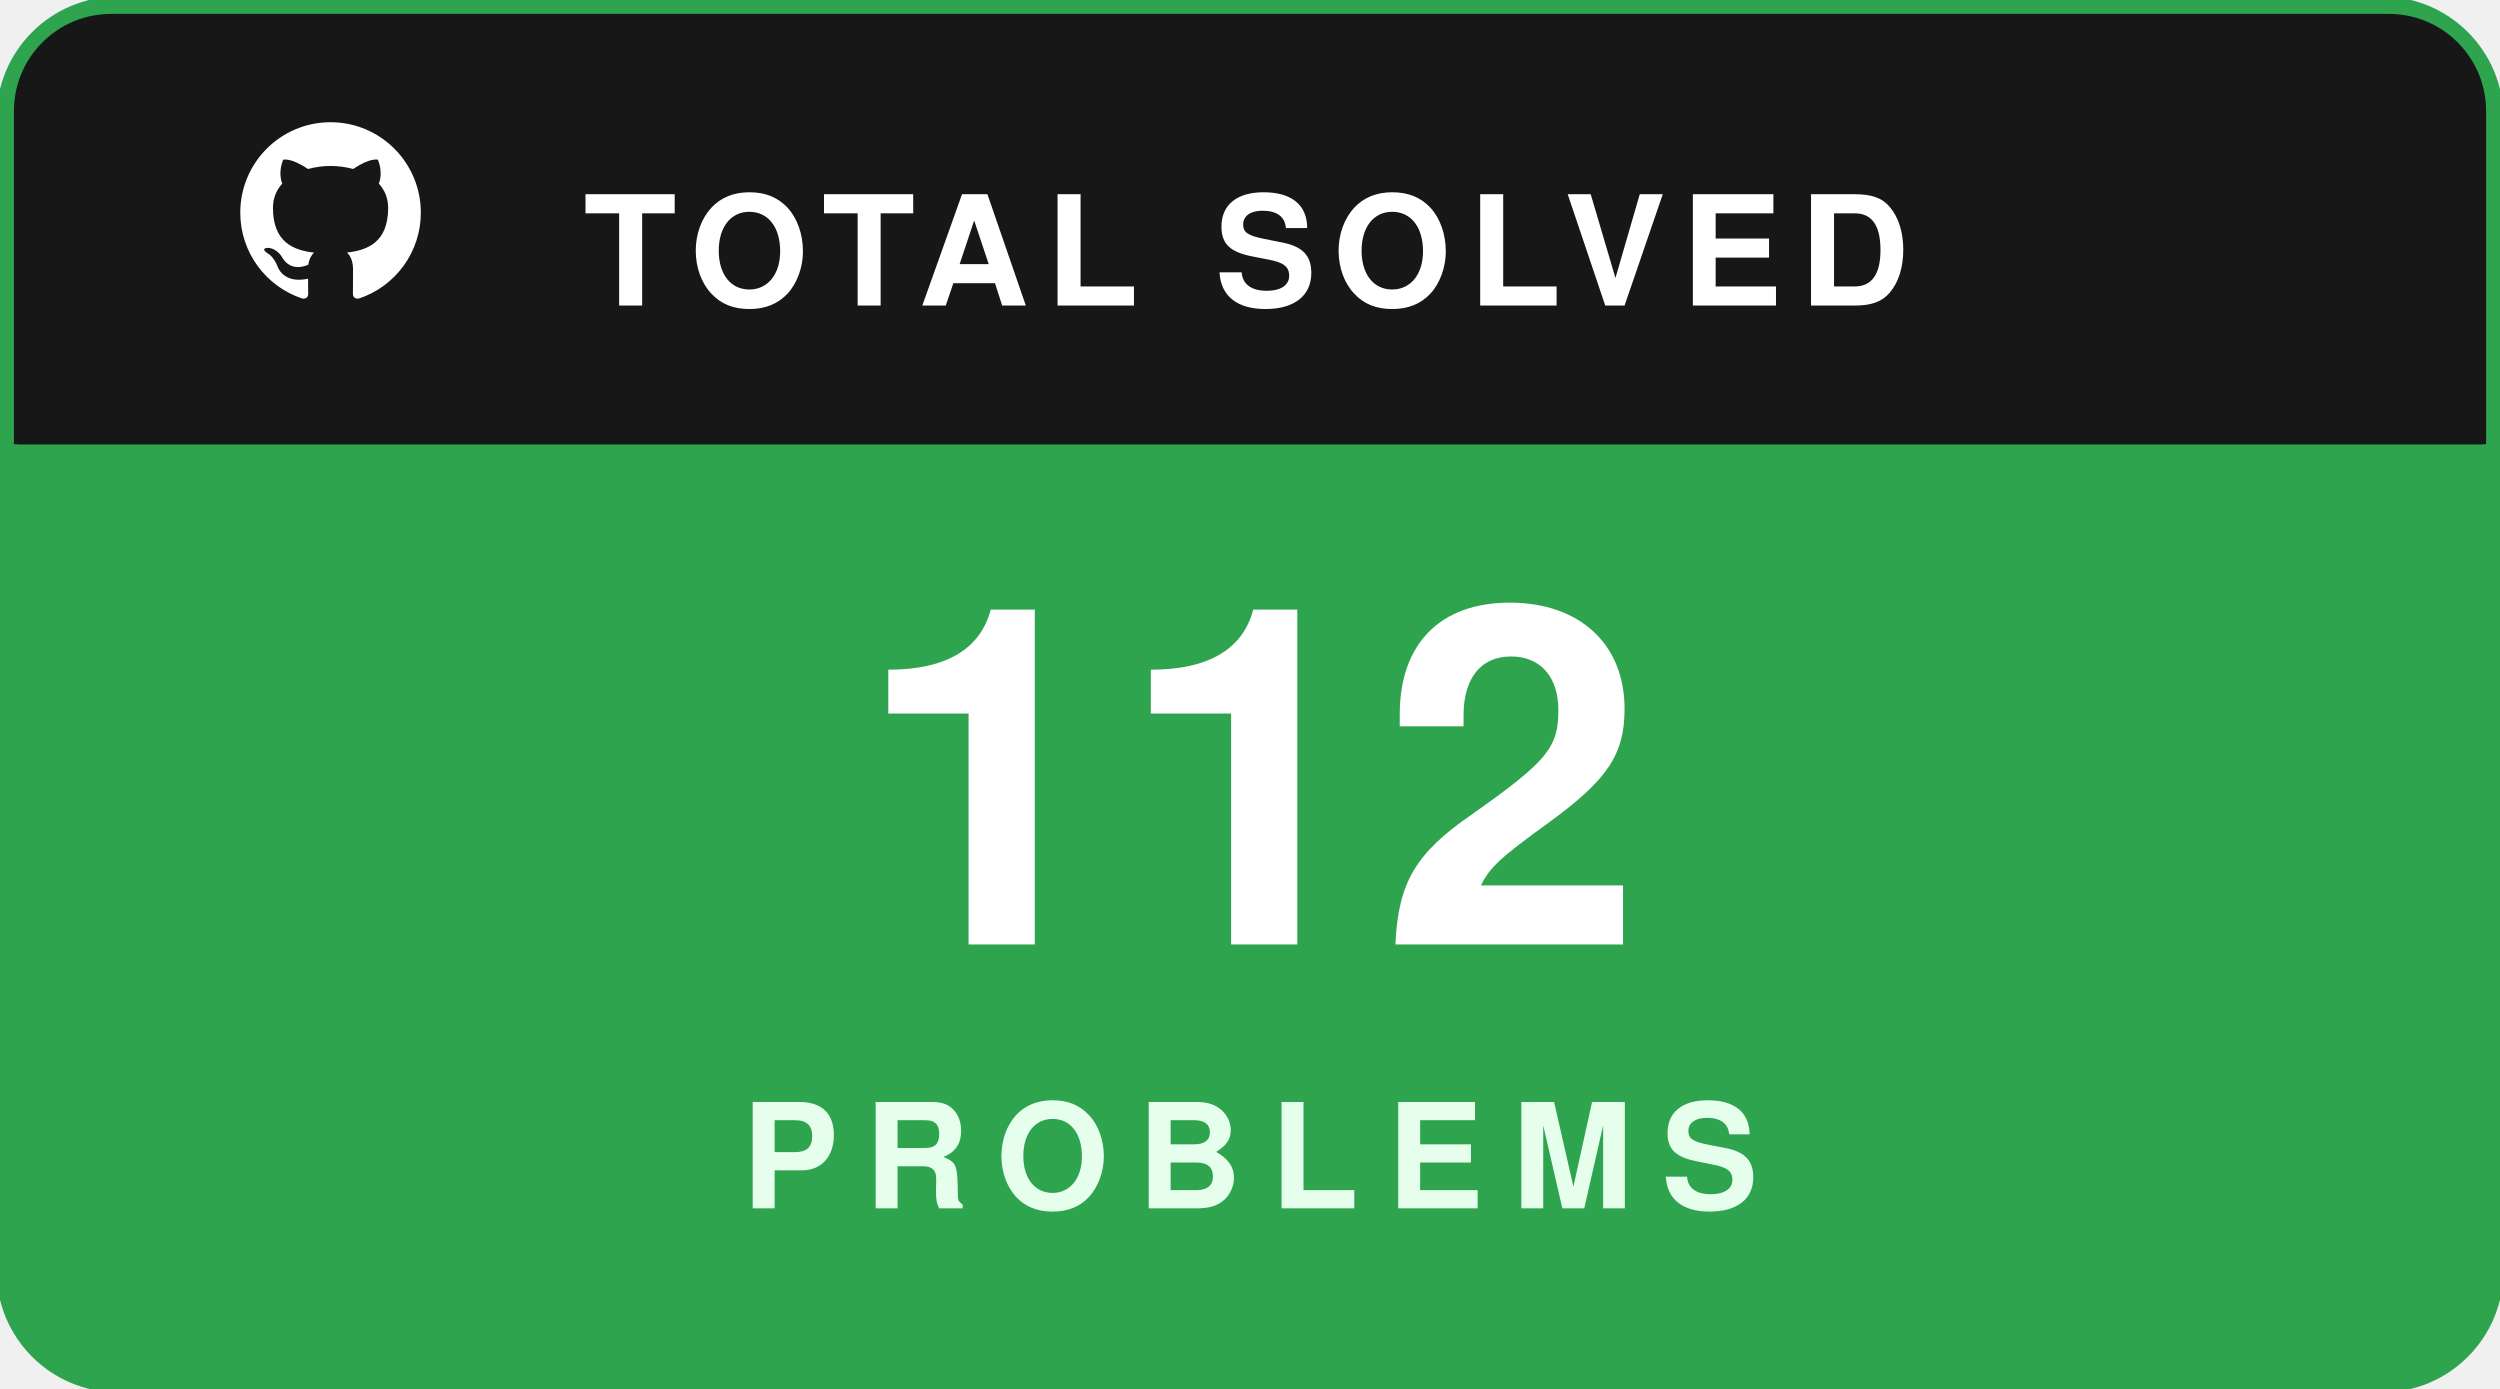
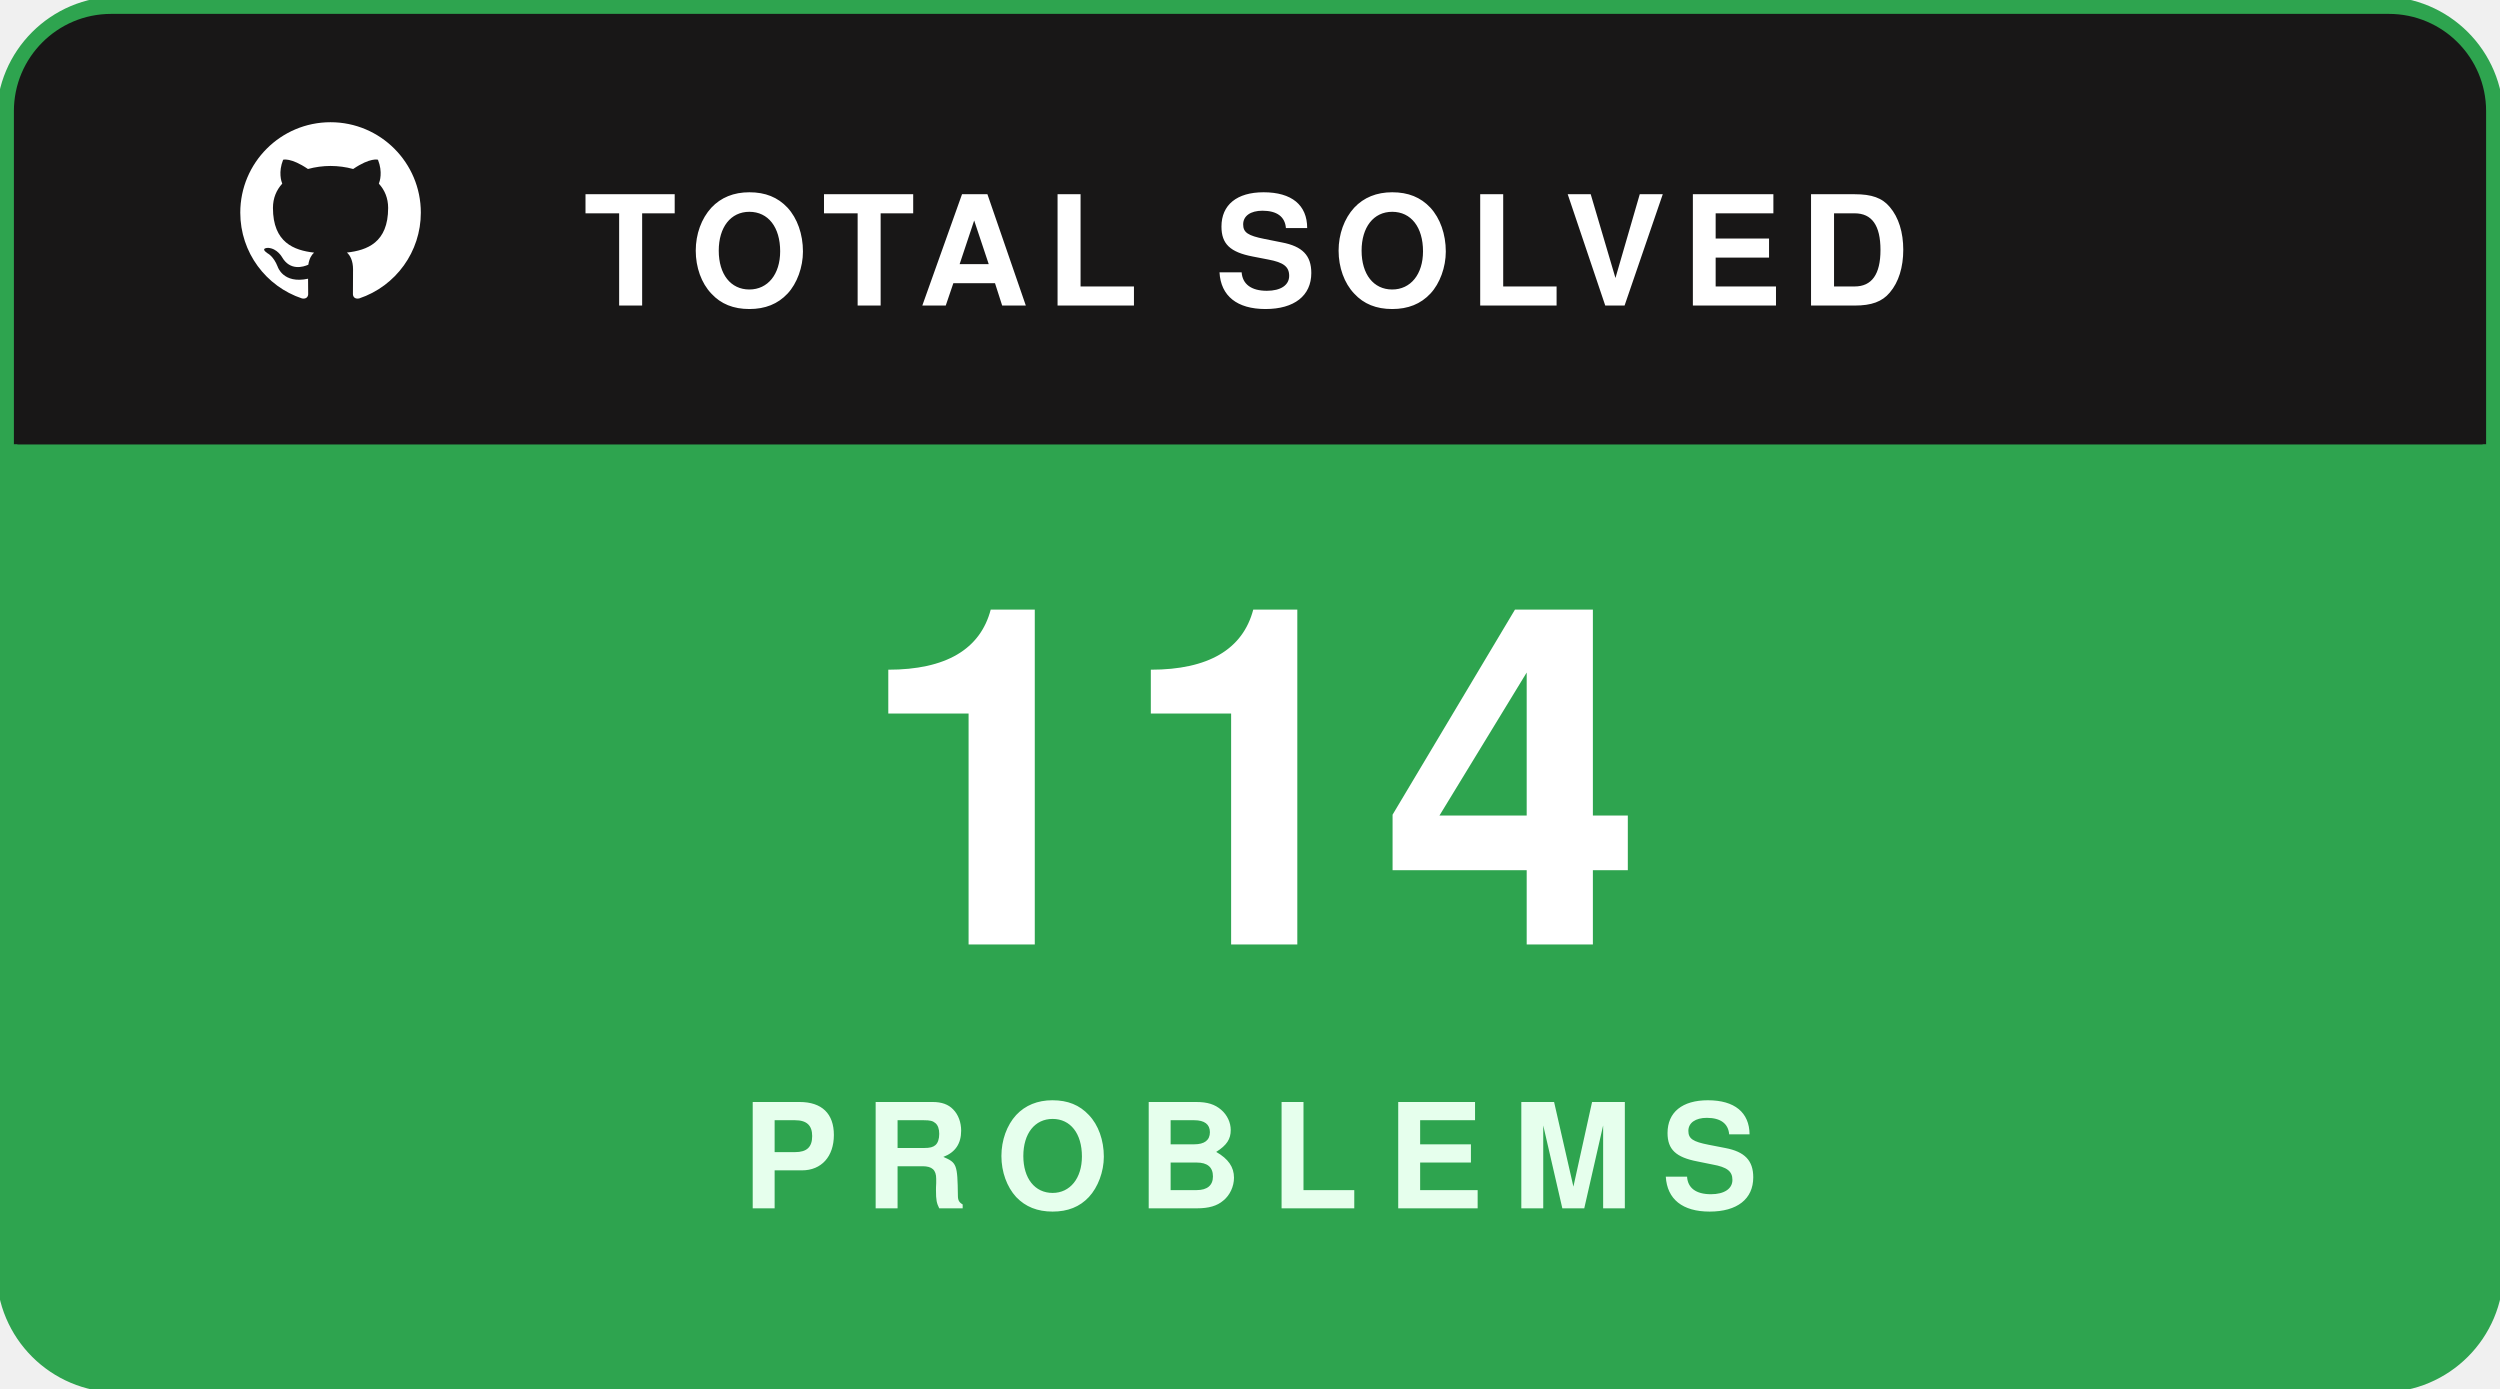
<svg xmlns="http://www.w3.org/2000/svg" width="180" height="100" viewBox="0 0 180 100" fill="none">
  <rect x="0.5" y="0.5" width="179" height="99" rx="8" fill="#181717" stroke="#2ea44f" stroke-width="1.5" />
  <path d="M1 8C1 4.134 4.134 1 8 1H172C175.866 1 179 4.134 179 8V32H1V8Z" fill="#181717" />
  <g transform="translate(16, 7.5) scale(0.65)">
    <path fill="#ffffff" fill-rule="evenodd" clip-rule="evenodd" d="M12 2C6.477 2 2 6.484 2 12.017c0 4.425 2.865 8.18 6.839 9.504.5.092.682-.217.682-.483 0-.237-.008-.868-.013-1.703-2.782.605-3.369-1.343-3.369-1.343-.454-1.158-1.11-1.466-1.11-1.466-.908-.62.069-.608.069-.608 1.003.07 1.53 1.032 1.53 1.032.892 1.53 2.341 1.088 2.91.832.092-.647.35-1.088.636-1.338-2.22-.253-4.555-1.113-4.555-4.951 0-1.093.39-1.988 1.029-2.688-.103-.253-.446-1.272.098-2.65 0 0 .84-.27 2.75 1.026A9.564 9.564 0 0112 6.844c.85.004 1.705.115 2.504.337 1.909-1.296 2.747-1.027 2.747-1.027.546 1.379.202 2.398.1 2.651.64.7 1.028 1.595 1.028 2.688 0 3.848-2.339 4.695-4.566 4.943.359.309.678.92.678 1.855 0 1.338-.012 2.419-.012 2.747 0 .268.18.58.688.482A10.019 10.019 0 0022 12.017C22 6.484 17.522 2 12 2z" />
  </g>
  <text x="42" y="22" fill="#ffffff" font-family="-apple-system,BlinkMacSystemFont,'Segoe UI',Helvetica,Arial,sans-serif" font-size="11" font-weight="700" letter-spacing="1.2">TOTAL SOLVED</text>
  <path d="M1 32H179V92C179 95.866 175.866 99 172 99H8C4.134 99 1 95.866 1 92V32Z" fill="#2ea44f" />
-   <text x="90" y="68" text-anchor="middle" fill="#ffffff" font-family="-apple-system,BlinkMacSystemFont,'Segoe UI',Helvetica,Arial,sans-serif" font-size="34" font-weight="800">112</text>
+   <text x="90" y="68" text-anchor="middle" fill="#ffffff" font-family="-apple-system,BlinkMacSystemFont,'Segoe UI',Helvetica,Arial,sans-serif" font-size="34" font-weight="800">114</text>
  <text x="90" y="87" text-anchor="middle" fill="#e6ffed" font-family="-apple-system,BlinkMacSystemFont,'Segoe UI',Helvetica,Arial,sans-serif" font-size="10.5" font-weight="700" letter-spacing="2">PROBLEMS</text>
</svg>
